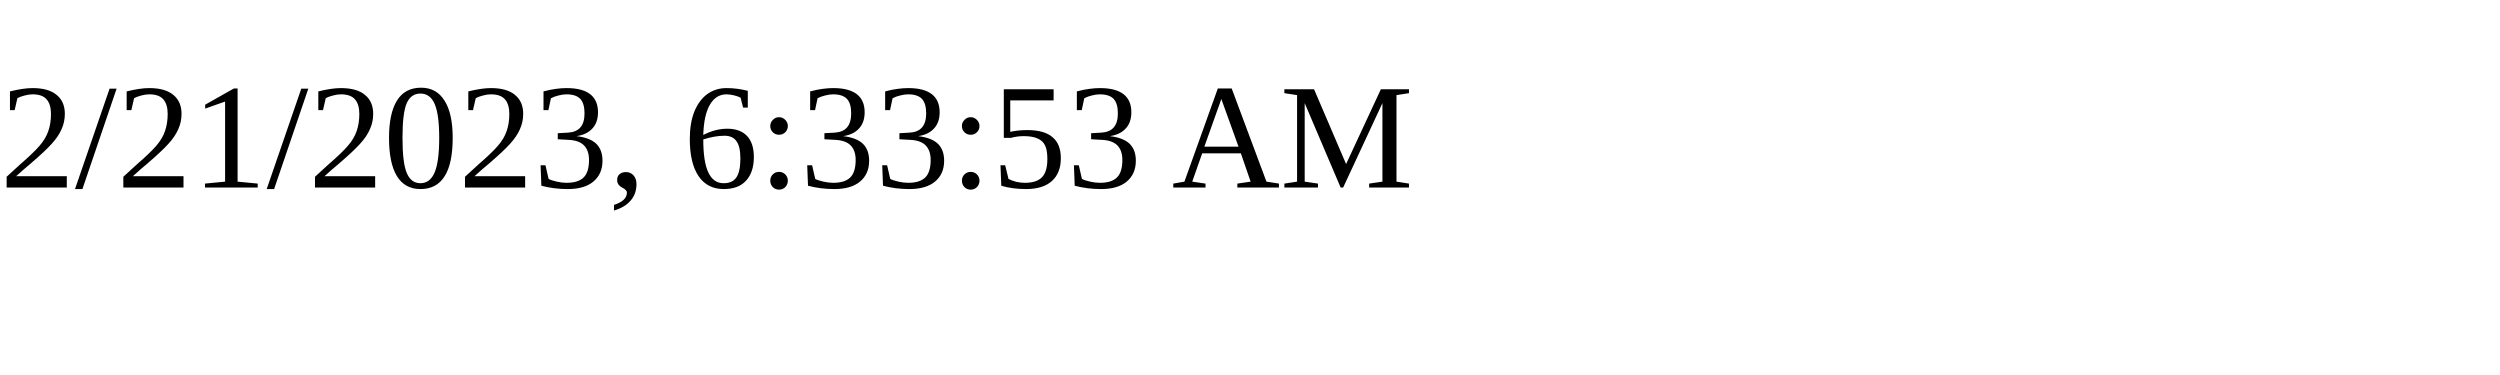
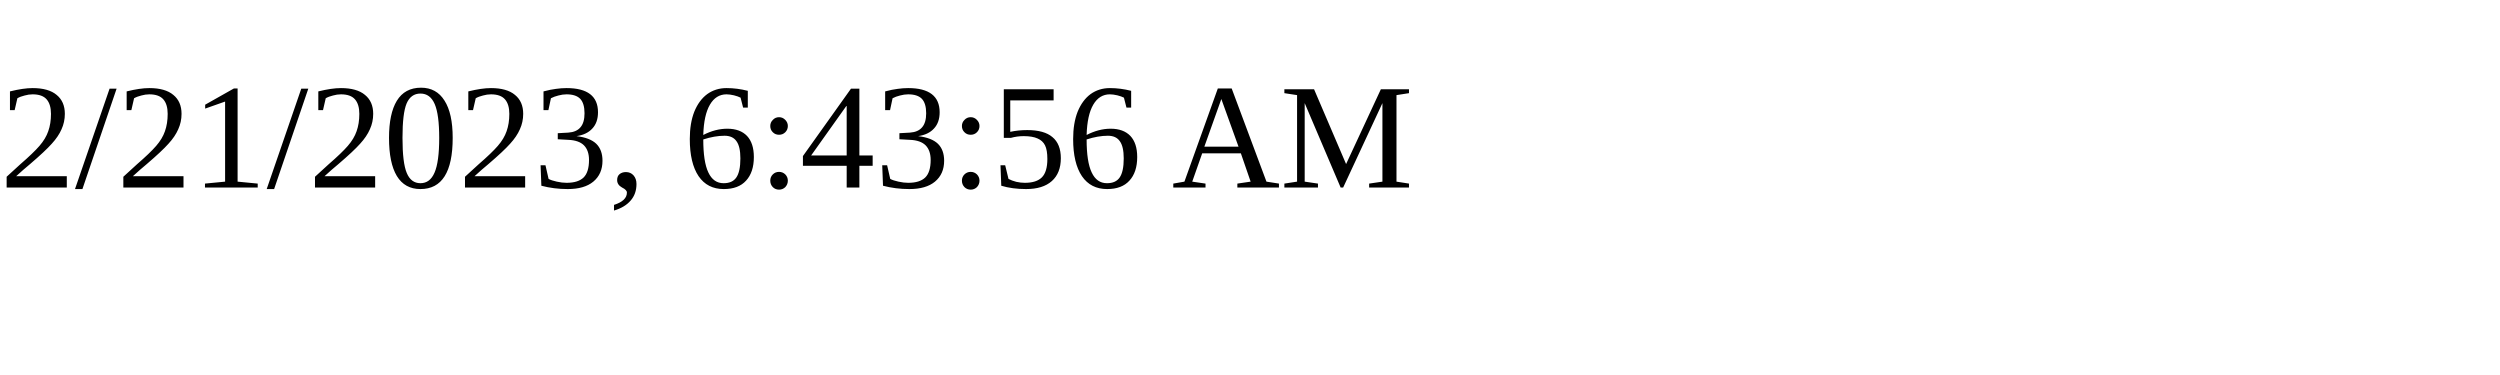
<svg xmlns="http://www.w3.org/2000/svg" height="30" width="200">
-   <text x="0" y="15">2/21/2023, 6:33:53 AM</text>
+   <text x="0" y="15">2/21/2023, 6:43:56 AM</text>
</svg>
